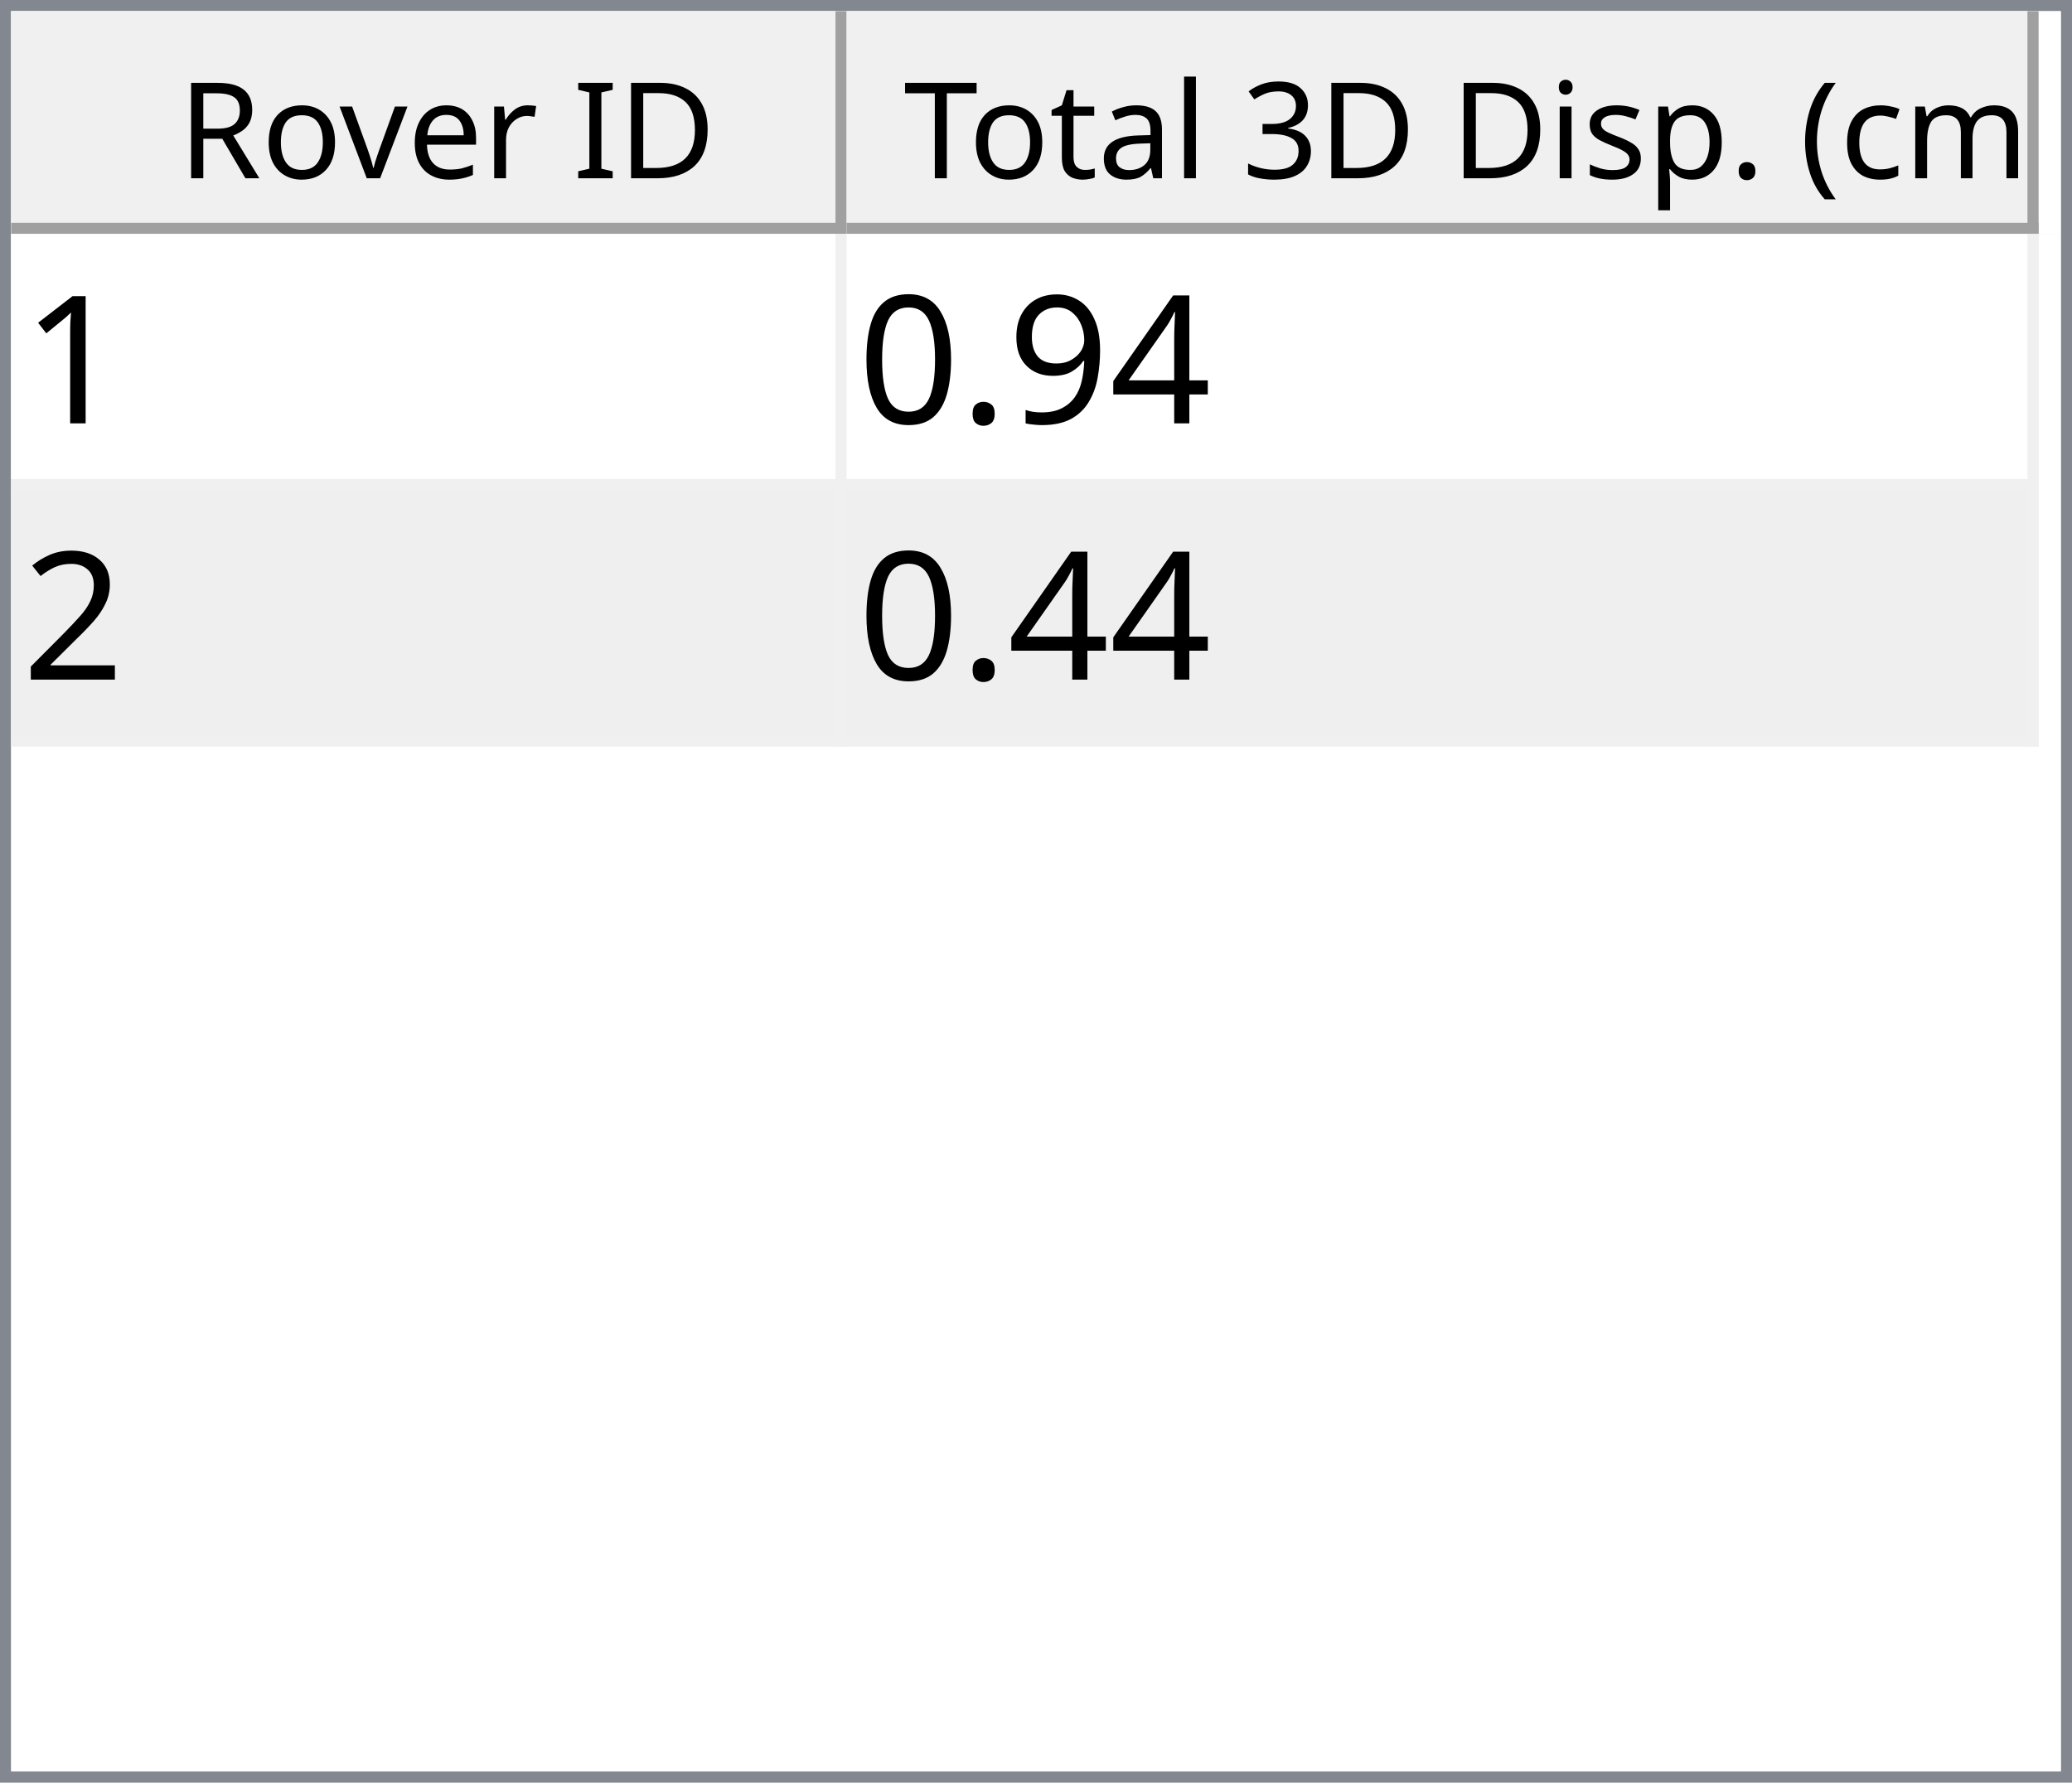
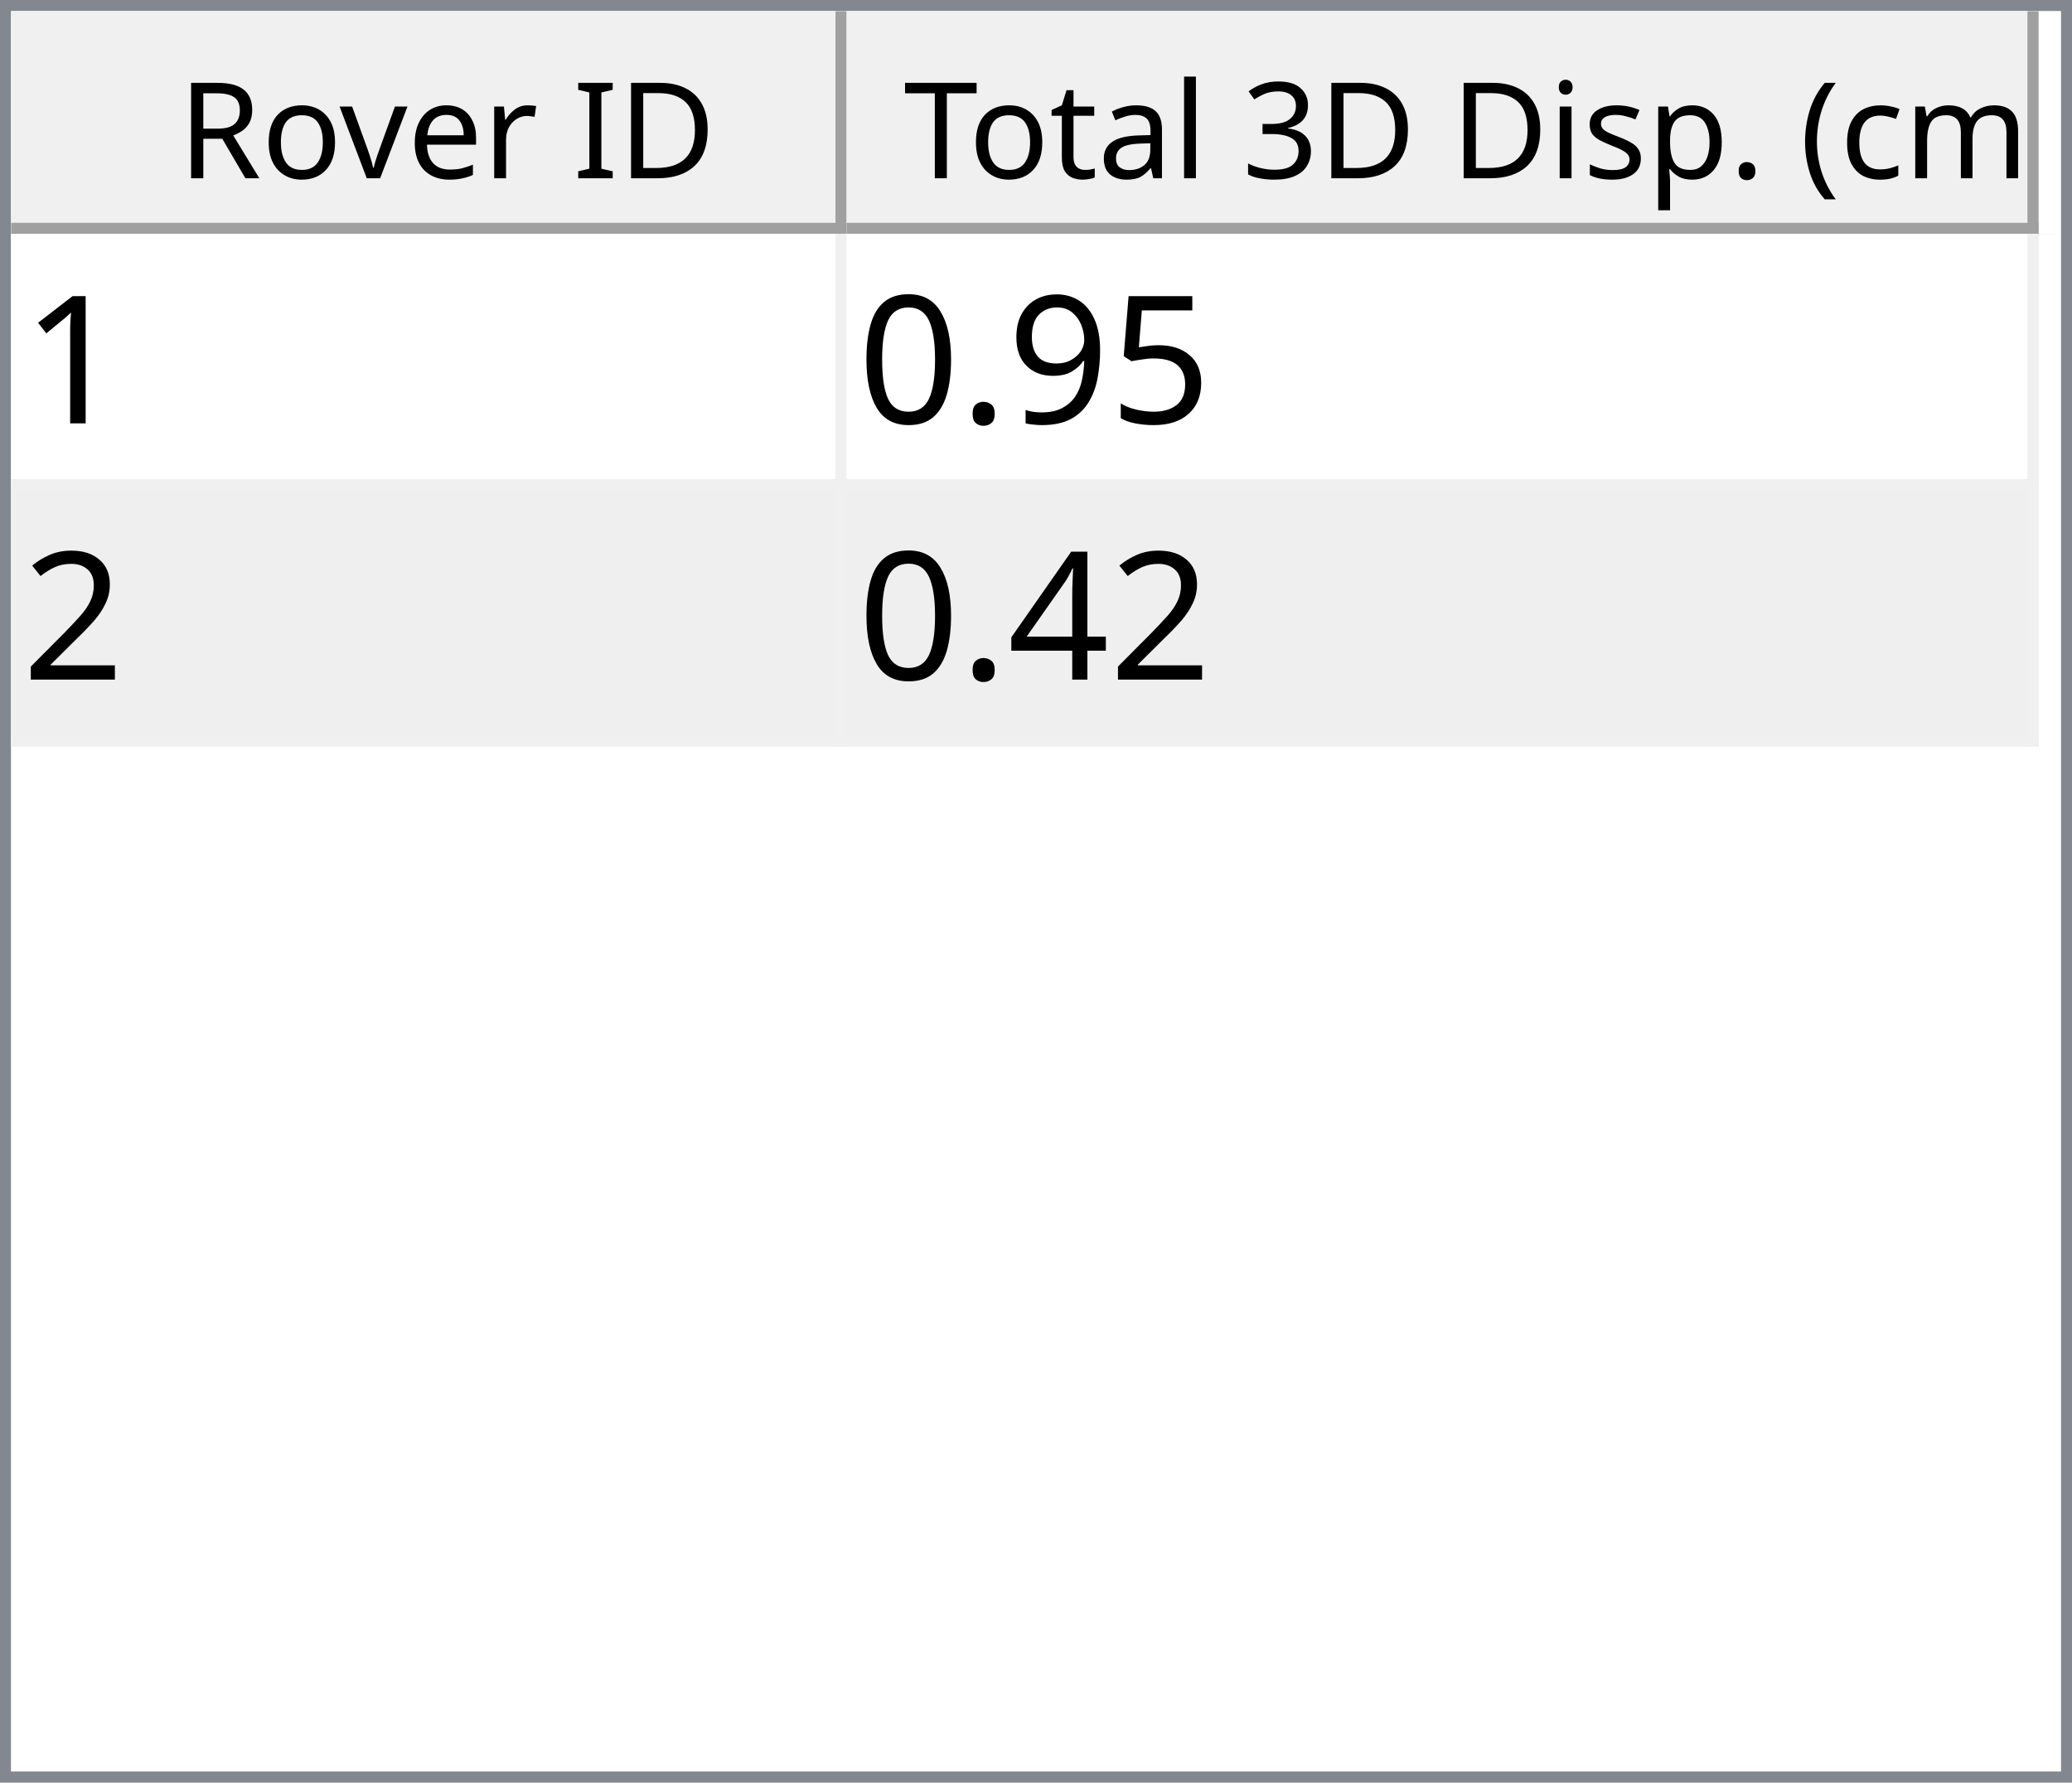
<svg xmlns="http://www.w3.org/2000/svg" style="fill-opacity:1; color-rendering:auto; color-interpolation:auto; text-rendering:auto; stroke:black; stroke-linecap:square; stroke-miterlimit:10; shape-rendering:auto; stroke-opacity:1; fill:black; stroke-dasharray:none; font-weight:normal; stroke-width:1; font-family:'Dialog'; font-style:normal; stroke-linejoin:miter; font-size:12px; stroke-dashoffset:0; image-rendering:auto;" width="186" height="160">
  <defs id="genericDefs" />
  <g>
    <defs id="defs1">
      <clipPath clipPathUnits="userSpaceOnUse" id="clipPath1">
        <path d="M0 0 L186 0 L186 160 L0 160 L0 0 Z" />
      </clipPath>
      <clipPath clipPathUnits="userSpaceOnUse" id="clipPath2">
        <path d="M0 0 L0 160 L186 160 L186 0 Z" />
      </clipPath>
      <clipPath clipPathUnits="userSpaceOnUse" id="clipPath3">
        <path d="M0 0 L0 20 L184 20 L184 0 Z" />
      </clipPath>
      <clipPath clipPathUnits="userSpaceOnUse" id="clipPath4">
        <path d="M0 0 L0 20 L75 20 L75 0 Z" />
      </clipPath>
      <clipPath clipPathUnits="userSpaceOnUse" id="clipPath5">
        <path d="M1 1 L1 19 L74 19 L74 1 Z" />
      </clipPath>
      <clipPath clipPathUnits="userSpaceOnUse" id="clipPath6">
        <path d="M0 0 L0 18 L73 18 L73 0 Z" />
      </clipPath>
      <clipPath clipPathUnits="userSpaceOnUse" id="clipPath7">
        <path d="M-0.5 -0.5 L-0.5 19.5 L74.5 19.5 L74.5 -0.5 Z" />
      </clipPath>
      <clipPath clipPathUnits="userSpaceOnUse" id="clipPath8">
        <path d="M0 0 L0 20 L107 20 L107 0 Z" />
      </clipPath>
      <clipPath clipPathUnits="userSpaceOnUse" id="clipPath9">
        <path d="M1 1 L1 19 L106 19 L106 1 Z" />
      </clipPath>
      <clipPath clipPathUnits="userSpaceOnUse" id="clipPath10">
        <path d="M0 0 L0 18 L105 18 L105 0 Z" />
      </clipPath>
      <clipPath clipPathUnits="userSpaceOnUse" id="clipPath11">
        <path d="M-0.5 -0.5 L-0.5 19.5 L106.5 19.5 L106.5 -0.5 Z" />
      </clipPath>
      <clipPath clipPathUnits="userSpaceOnUse" id="clipPath12">
        <path d="M0 0 L0 138 L184 138 L184 0 Z" />
      </clipPath>
      <clipPath clipPathUnits="userSpaceOnUse" id="clipPath13">
        <path d="M0 0 L0 46 L182 46 L182 0 Z" />
      </clipPath>
      <clipPath clipPathUnits="userSpaceOnUse" id="clipPath14">
        <path d="M-0.5 -0.5 L-0.5 45.5 L181.5 45.5 L181.5 -0.5 Z" />
      </clipPath>
      <clipPath clipPathUnits="userSpaceOnUse" id="clipPath15">
        <path d="M0 0 L0 22 L74 22 L74 0 Z" />
      </clipPath>
      <clipPath clipPathUnits="userSpaceOnUse" id="clipPath16">
        <path d="M0 0 L0 22 L106 22 L106 0 Z" />
      </clipPath>
      <font horiz-adv-x="64.551" id="font1">
        <font-face ascent="107.91" descent="25.098" units-per-em="100" style="font-style:normal; font-family:Segoe UI; font-weight:normal;" />
        <missing-glyph horiz-adv-x="64.551" d="M8.109 0 L8.109 68.266 L56.453 68.266 L56.453 0 L8.109 0 ZM15.328 7.234 L49.219 7.234 L49.219 61.031 L15.328 61.031 L15.328 7.234 Z" />
        <glyph unicode="D" horiz-adv-x="70.117" d="M9.188 0 L9.188 70.016 L28.516 70.016 Q65.531 70.016 65.531 35.891 Q65.531 19.672 55.25 9.836 Q44.969 0 27.734 0 L9.188 0 ZM17.391 62.594 L17.391 7.422 L27.828 7.422 Q41.609 7.422 49.273 14.797 Q56.938 22.172 56.938 35.688 Q56.938 62.594 28.328 62.594 L17.391 62.594 Z" />
        <glyph unicode="I" horiz-adv-x="26.611" d="M17.391 0 L9.188 0 L9.188 70.016 L17.391 70.016 L17.391 0 Z" />
        <glyph unicode=" " horiz-adv-x="27.393" d="" />
        <glyph unicode="r" horiz-adv-x="34.766" d="M34.188 41.891 Q32.078 43.5 28.125 43.5 Q23 43.5 19.555 38.672 Q16.109 33.844 16.109 25.484 L16.109 0 L8.109 0 L8.109 50 L16.109 50 L16.109 39.703 L16.312 39.703 Q18.016 44.969 21.531 47.922 Q25.047 50.875 29.391 50.875 Q32.516 50.875 34.188 50.203 L34.188 41.891 Z" />
        <glyph unicode="e" horiz-adv-x="52.295" d="M48.297 23 L12.984 23 Q13.188 14.656 17.484 10.109 Q21.781 5.562 29.297 5.562 Q37.75 5.562 44.828 11.141 L44.828 3.609 Q38.234 -1.172 27.391 -1.172 Q16.797 -1.172 10.742 5.641 Q4.688 12.453 4.688 24.812 Q4.688 36.469 11.305 43.82 Q17.922 51.172 27.734 51.172 Q37.547 51.172 42.922 44.828 Q48.297 38.484 48.297 27.203 L48.297 23 ZM40.094 29.781 Q40.047 36.719 36.75 40.578 Q33.453 44.438 27.594 44.438 Q21.922 44.438 17.969 40.383 Q14.016 36.328 13.094 29.781 L40.094 29.781 Z" />
        <glyph unicode="v" horiz-adv-x="47.9" d="M47.406 50 L27.484 0 L19.625 0 L0.688 50 L9.469 50 L22.172 13.672 Q23.578 9.672 23.922 6.688 L24.125 6.688 Q24.609 10.453 25.688 13.484 L38.969 50 L47.406 50 Z" />
        <glyph unicode="o" horiz-adv-x="58.594" d="M29 -1.172 Q17.922 -1.172 11.305 5.836 Q4.688 12.844 4.688 24.422 Q4.688 37.016 11.57 44.094 Q18.453 51.172 30.172 51.172 Q41.359 51.172 47.633 44.289 Q53.906 37.406 53.906 25.203 Q53.906 13.234 47.141 6.031 Q40.375 -1.172 29 -1.172 ZM29.594 44.438 Q21.875 44.438 17.383 39.188 Q12.891 33.938 12.891 24.703 Q12.891 15.828 17.43 10.695 Q21.969 5.562 29.594 5.562 Q37.359 5.562 41.531 10.594 Q45.703 15.625 45.703 24.906 Q45.703 34.281 41.531 39.359 Q37.359 44.438 29.594 44.438 Z" />
        <glyph unicode="R" horiz-adv-x="59.814" d="M59.375 0 L49.609 0 L37.891 19.625 Q36.281 22.359 34.766 24.289 Q33.25 26.219 31.664 27.438 Q30.078 28.656 28.25 29.219 Q26.422 29.781 24.125 29.781 L17.391 29.781 L17.391 0 L9.188 0 L9.188 70.016 L30.078 70.016 Q34.672 70.016 38.555 68.867 Q42.438 67.719 45.289 65.375 Q48.141 63.031 49.758 59.547 Q51.375 56.062 51.375 51.375 Q51.375 47.703 50.273 44.656 Q49.172 41.609 47.148 39.211 Q45.125 36.812 42.266 35.133 Q39.406 33.453 35.844 32.516 L35.844 32.328 Q37.594 31.547 38.891 30.547 Q40.188 29.547 41.359 28.18 Q42.531 26.812 43.68 25.078 Q44.828 23.344 46.234 21.047 L59.375 0 ZM17.391 62.594 L17.391 37.203 L28.516 37.203 Q31.594 37.203 34.203 38.133 Q36.812 39.062 38.719 40.797 Q40.625 42.531 41.703 45.047 Q42.781 47.562 42.781 50.688 Q42.781 56.297 39.141 59.445 Q35.5 62.594 28.609 62.594 L17.391 62.594 Z" />
        <glyph unicode=")" horiz-adv-x="30.176" d="M8.297 -15.922 L1.172 -15.922 Q16.406 2.344 16.406 26.812 Q16.406 51.469 1.078 70.016 L8.297 70.016 Q23.531 52.156 23.531 26.703 Q23.531 1.375 8.297 -15.922 Z" />
        <glyph unicode="m" horiz-adv-x="86.133" d="M79.109 0 L71.094 0 L71.094 28.719 Q71.094 37.016 68.531 40.727 Q65.969 44.438 59.906 44.438 Q54.781 44.438 51.195 39.75 Q47.609 35.062 47.609 28.516 L47.609 0 L39.594 0 L39.594 29.688 Q39.594 44.438 28.219 44.438 Q22.953 44.438 19.531 40.016 Q16.109 35.594 16.109 28.516 L16.109 0 L8.109 0 L8.109 50 L16.109 50 L16.109 42.094 L16.312 42.094 Q21.625 51.172 31.844 51.172 Q36.969 51.172 40.773 48.312 Q44.578 45.453 46 40.828 Q51.562 51.172 62.594 51.172 Q79.109 51.172 79.109 30.812 L79.109 0 Z" />
        <glyph unicode="c" horiz-adv-x="46.191" d="M42.188 2.297 Q36.422 -1.172 28.516 -1.172 Q17.828 -1.172 11.258 5.789 Q4.688 12.75 4.688 23.828 Q4.688 36.188 11.766 43.68 Q18.844 51.172 30.672 51.172 Q37.25 51.172 42.281 48.734 L42.281 40.531 Q36.719 44.438 30.375 44.438 Q22.703 44.438 17.797 38.945 Q12.891 33.453 12.891 24.516 Q12.891 15.719 17.508 10.641 Q22.125 5.562 29.891 5.562 Q36.422 5.562 42.188 9.906 L42.188 2.297 Z" />
        <glyph unicode="(" horiz-adv-x="30.176" d="M29.109 -15.922 L21.969 -15.922 Q6.844 1.375 6.844 26.703 Q6.844 52.156 21.969 70.016 L29.203 70.016 Q13.875 51.469 13.875 26.812 Q13.875 2.344 29.109 -15.922 Z" />
        <glyph unicode="." horiz-adv-x="21.68" d="M10.891 -1.078 Q8.641 -1.078 7.055 0.539 Q5.469 2.156 5.469 4.391 Q5.469 6.641 7.055 8.273 Q8.641 9.906 10.891 9.906 Q13.188 9.906 14.797 8.273 Q16.406 6.641 16.406 4.391 Q16.406 2.156 14.797 0.539 Q13.188 -1.078 10.891 -1.078 Z" />
        <glyph unicode="p" horiz-adv-x="58.789" d="M16.312 7.234 L16.109 7.234 L16.109 -23 L8.109 -23 L8.109 50 L16.109 50 L16.109 41.219 L16.312 41.219 Q22.219 51.172 33.594 51.172 Q43.266 51.172 48.688 44.461 Q54.109 37.75 54.109 26.469 Q54.109 13.922 48 6.375 Q41.891 -1.172 31.297 -1.172 Q21.578 -1.172 16.312 7.234 ZM16.109 27.391 L16.109 20.406 Q16.109 14.203 20.141 9.883 Q24.172 5.562 30.375 5.562 Q37.641 5.562 41.773 11.133 Q45.906 16.703 45.906 26.609 Q45.906 34.969 42.047 39.703 Q38.188 44.438 31.594 44.438 Q24.609 44.438 20.359 39.578 Q16.109 34.719 16.109 27.391 Z" />
        <glyph unicode="s" horiz-adv-x="42.432" d="M5.078 1.812 L5.078 10.406 Q11.625 5.562 19.484 5.562 Q30.031 5.562 30.031 12.594 Q30.031 14.594 29.125 15.992 Q28.219 17.391 26.68 18.461 Q25.141 19.531 23.07 20.383 Q21 21.234 18.609 22.172 Q15.281 23.484 12.766 24.828 Q10.25 26.172 8.57 27.859 Q6.891 29.547 6.031 31.695 Q5.172 33.844 5.172 36.719 Q5.172 40.234 6.789 42.945 Q8.406 45.656 11.086 47.484 Q13.766 49.312 17.211 50.242 Q20.656 51.172 24.312 51.172 Q30.812 51.172 35.938 48.922 L35.938 40.828 Q30.422 44.438 23.25 44.438 Q21 44.438 19.195 43.922 Q17.391 43.406 16.094 42.477 Q14.797 41.547 14.086 40.258 Q13.375 38.969 13.375 37.406 Q13.375 35.453 14.086 34.133 Q14.797 32.812 16.164 31.789 Q17.531 30.766 19.484 29.938 Q21.438 29.109 23.922 28.125 Q27.25 26.859 29.883 25.516 Q32.516 24.172 34.375 22.484 Q36.234 20.797 37.234 18.602 Q38.234 16.406 38.234 13.375 Q38.234 9.672 36.602 6.938 Q34.969 4.203 32.234 2.398 Q29.5 0.594 25.93 -0.289 Q22.359 -1.172 18.453 -1.172 Q10.75 -1.172 5.078 1.812 Z" />
        <glyph unicode="i" horiz-adv-x="24.219" d="M12.203 62.703 Q10.062 62.703 8.547 64.164 Q7.031 65.625 7.031 67.875 Q7.031 70.125 8.547 71.609 Q10.062 73.094 12.203 73.094 Q14.406 73.094 15.945 71.609 Q17.484 70.125 17.484 67.875 Q17.484 65.719 15.945 64.211 Q14.406 62.703 12.203 62.703 ZM16.109 0 L8.109 0 L8.109 50 L16.109 50 L16.109 0 Z" />
        <glyph unicode="3" horiz-adv-x="53.906" d="M46.531 19.828 Q46.531 15.094 44.75 11.211 Q42.969 7.328 39.719 4.57 Q36.469 1.812 31.93 0.297 Q27.391 -1.219 21.922 -1.219 Q11.922 -1.219 6 2.594 L6 11.188 Q13.094 5.609 22.219 5.609 Q25.875 5.609 28.828 6.539 Q31.781 7.469 33.906 9.227 Q36.031 10.984 37.18 13.477 Q38.328 15.969 38.328 19.094 Q38.328 32.812 18.797 32.812 L12.984 32.812 L12.984 39.594 L18.5 39.594 Q35.797 39.594 35.797 52.484 Q35.797 64.406 22.609 64.406 Q15.188 64.406 8.688 59.422 L8.688 67.188 Q15.375 71.188 24.609 71.188 Q29 71.188 32.57 69.969 Q36.141 68.75 38.68 66.555 Q41.219 64.359 42.609 61.281 Q44 58.203 44 54.5 Q44 40.672 30.031 36.719 L30.031 36.531 Q33.594 36.141 36.625 34.797 Q39.656 33.453 41.852 31.305 Q44.047 29.156 45.289 26.25 Q46.531 23.344 46.531 19.828 Z" />
        <glyph unicode="l" horiz-adv-x="24.219" d="M16.109 0 L8.109 0 L8.109 74.031 L16.109 74.031 L16.109 0 Z" />
        <glyph unicode="a" horiz-adv-x="50.879" d="M43.891 0 L35.891 0 L35.891 7.812 L35.688 7.812 Q30.469 -1.172 20.312 -1.172 Q12.844 -1.172 8.617 2.781 Q4.391 6.734 4.391 13.281 Q4.391 27.297 20.906 29.594 L35.891 31.688 Q35.891 44.438 25.594 44.438 Q16.547 44.438 9.281 38.281 L9.281 46.484 Q16.656 51.172 26.266 51.172 Q43.891 51.172 43.891 32.516 L43.891 0 ZM35.891 25.297 L23.828 23.641 Q18.266 22.859 15.43 20.875 Q12.594 18.891 12.594 13.875 Q12.594 10.203 15.211 7.883 Q17.828 5.562 22.172 5.562 Q28.125 5.562 32.008 9.742 Q35.891 13.922 35.891 20.312 L35.891 25.297 Z" />
        <glyph unicode="t" horiz-adv-x="33.887" d="M31.297 0.484 Q28.469 -1.078 23.828 -1.078 Q10.688 -1.078 10.688 13.578 L10.688 43.172 L2.094 43.172 L2.094 50 L10.688 50 L10.688 62.203 L18.703 64.797 L18.703 50 L31.297 50 L31.297 43.172 L18.703 43.172 L18.703 14.984 Q18.703 9.969 20.414 7.82 Q22.125 5.672 26.078 5.672 Q29.109 5.672 31.297 7.328 L31.297 0.484 Z" />
        <glyph unicode="T" horiz-adv-x="52.393" d="M50.594 62.594 L30.375 62.594 L30.375 0 L22.172 0 L22.172 62.594 L2 62.594 L2 70.016 L50.594 70.016 L50.594 62.594 Z" />
      </font>
      <font horiz-adv-x="75.0" id="font2">
        <font-face ascent="100.537" descent="21.973" units-per-em="100" style="font-style:normal; font-family:sans-serif; font-weight:normal;" />
        <missing-glyph horiz-adv-x="75.0" d="M12.5 0 L12.5 62.5 L62.5 62.5 L62.5 0 L12.5 0 ZM14.062 1.562 L60.938 1.562 L60.938 60.938 L14.062 60.938 L14.062 1.562 Z" />
        <glyph unicode="1" horiz-adv-x="55.615" d="M37.25 0 L28.469 0 L28.469 56 Q25.297 52.984 20.141 49.953 Q14.984 46.922 10.891 45.406 L10.891 53.906 Q18.266 57.375 23.781 62.305 Q29.297 67.234 31.594 71.875 L37.25 71.875 L37.25 0 Z" />
-         <glyph unicode="4" horiz-adv-x="55.615" d="M32.328 0 L32.328 17.141 L1.266 17.141 L1.266 25.203 L33.938 71.578 L41.109 71.578 L41.109 25.203 L50.781 25.203 L50.781 17.141 L41.109 17.141 L41.109 0 L32.328 0 ZM32.328 25.203 L32.328 57.469 L9.906 25.203 L32.328 25.203 Z" />
+         <glyph unicode="5" horiz-adv-x="55.615" d="M4.156 18.75 L13.375 19.531 Q14.406 12.797 18.141 9.398 Q21.875 6 27.156 6 Q33.5 6 37.891 10.789 Q42.281 15.578 42.281 23.484 Q42.281 31 38.062 35.352 Q33.844 39.703 27 39.703 Q22.75 39.703 19.336 37.773 Q15.922 35.844 13.969 32.766 L5.719 33.844 L12.641 70.609 L48.25 70.609 L48.25 62.203 L19.672 62.203 L15.828 42.969 Q22.266 47.469 29.344 47.469 Q38.719 47.469 45.164 40.969 Q51.609 34.469 51.609 24.266 Q51.609 14.547 45.953 7.469 Q39.062 -1.219 27.156 -1.219 Q17.391 -1.219 11.211 4.25 Q5.031 9.719 4.156 18.75 Z" />
        <glyph unicode="9" horiz-adv-x="55.615" d="M5.469 16.547 L13.922 17.328 Q14.984 11.375 18.016 8.688 Q21.047 6 25.781 6 Q29.828 6 32.883 7.859 Q35.938 9.719 37.891 12.82 Q39.844 15.922 41.164 21.195 Q42.484 26.469 42.484 31.938 Q42.484 32.516 42.438 33.688 Q39.797 29.5 35.234 26.883 Q30.672 24.266 25.344 24.266 Q16.453 24.266 10.305 30.711 Q4.156 37.156 4.156 47.703 Q4.156 58.594 10.578 65.234 Q17 71.875 26.656 71.875 Q33.641 71.875 39.43 68.117 Q45.219 64.359 48.219 57.398 Q51.219 50.438 51.219 37.25 Q51.219 23.531 48.242 15.406 Q45.266 7.281 39.383 3.031 Q33.5 -1.219 25.594 -1.219 Q17.188 -1.219 11.867 3.445 Q6.547 8.109 5.469 16.547 ZM41.453 48.141 Q41.453 55.719 37.43 60.156 Q33.406 64.594 27.734 64.594 Q21.875 64.594 17.531 59.812 Q13.188 55.031 13.188 47.406 Q13.188 40.578 17.312 36.305 Q21.438 32.031 27.484 32.031 Q33.594 32.031 37.523 36.305 Q41.453 40.578 41.453 48.141 Z" />
        <glyph unicode="." horiz-adv-x="27.783" d="M9.078 0 L9.078 10.016 L19.094 10.016 L19.094 0 L9.078 0 Z" />
        <glyph unicode="0" horiz-adv-x="55.615" d="M4.156 35.297 Q4.156 48 6.766 55.742 Q9.375 63.484 14.523 67.68 Q19.672 71.875 27.484 71.875 Q33.25 71.875 37.594 69.555 Q41.938 67.234 44.773 62.867 Q47.609 58.5 49.219 52.227 Q50.828 45.953 50.828 35.297 Q50.828 22.703 48.242 14.969 Q45.656 7.234 40.508 3.008 Q35.359 -1.219 27.484 -1.219 Q17.141 -1.219 11.234 6.203 Q4.156 15.141 4.156 35.297 ZM13.188 35.297 Q13.188 17.672 17.312 11.836 Q21.438 6 27.484 6 Q33.547 6 37.672 11.859 Q41.797 17.719 41.797 35.297 Q41.797 52.984 37.672 58.789 Q33.547 64.594 27.391 64.594 Q21.344 64.594 17.719 59.469 Q13.188 52.938 13.188 35.297 Z" />
        <glyph unicode="2" horiz-adv-x="55.615" d="M50.344 8.453 L50.344 0 L3.031 0 Q2.938 3.172 4.047 6.109 Q5.859 10.938 9.836 15.625 Q13.812 20.312 21.344 26.469 Q33.016 36.031 37.117 41.625 Q41.219 47.219 41.219 52.203 Q41.219 57.422 37.477 61.008 Q33.734 64.594 27.734 64.594 Q21.391 64.594 17.578 60.789 Q13.766 56.984 13.719 50.25 L4.688 51.172 Q5.609 61.281 11.664 66.578 Q17.719 71.875 27.938 71.875 Q38.234 71.875 44.242 66.164 Q50.25 60.453 50.25 52 Q50.25 47.703 48.492 43.555 Q46.734 39.406 42.656 34.812 Q38.578 30.219 29.109 22.219 Q21.188 15.578 18.945 13.211 Q16.703 10.844 15.234 8.453 L50.344 8.453 Z" />
+         <glyph unicode="4" horiz-adv-x="55.615" d="M32.328 0 L32.328 17.141 L1.266 17.141 L1.266 25.203 L33.938 71.578 L41.109 71.578 L41.109 25.203 L50.781 25.203 L50.781 17.141 L41.109 17.141 L41.109 0 L32.328 0 ZM32.328 25.203 L32.328 57.469 L9.906 25.203 L32.328 25.203 Z" />
      </font>
    </defs>
    <g style="fill:white; stroke:white;">
      <rect x="0" y="0" width="186" style="clip-path:url(#clipPath1); stroke:none;" height="160" />
    </g>
    <g style="fill:white; text-rendering:optimizeSpeed; color-rendering:optimizeSpeed; image-rendering:optimizeSpeed; shape-rendering:crispEdges; stroke:white; color-interpolation:sRGB;">
      <rect x="0" width="186" height="160" y="0" style="stroke:none;" />
      <path style="stroke:none;" d="M0 160 L186 160 L186 0 L0 0 Z" />
    </g>
    <g style="fill:rgb(240,240,240); font-family:'Segoe UI'; stroke:rgb(240,240,240);">
      <rect x="0" y="0" width="186" style="clip-path:url(#clipPath2); stroke:none;" height="160" />
    </g>
    <g style="fill:rgb(130,135,144); font-family:'Segoe UI'; stroke:rgb(130,135,144);">
      <path d="M0 0 L186 0 L186 160 L0 160 L0 0 ZM1 1 L185 1 L185 159 L1 159 L1 1 Z" style="fill-rule:evenodd; clip-path:url(#clipPath2); stroke:none;" />
    </g>
    <g style="fill:white; font-family:'Segoe UI'; stroke:white;" transform="translate(1,1)">
      <rect x="0" y="0" width="184" style="clip-path:url(#clipPath3); stroke:none;" height="20" />
    </g>
    <g style="fill:rgb(240,240,240); font-family:'Segoe UI'; stroke:rgb(240,240,240);" transform="translate(1,1)">
      <rect x="0" y="0" width="75" style="clip-path:url(#clipPath4); stroke:none;" height="20" />
    </g>
    <g style="font-family:'Segoe UI';" transform="translate(2,2)">
      <text x="14" xml:space="preserve" y="14" style="clip-path:url(#clipPath6); stroke:none;">Rover ID</text>
    </g>
    <g style="fill:rgb(160,160,160); font-family:'Segoe UI'; stroke:rgb(160,160,160); stroke-linejoin:bevel;" transform="translate(1.5,1.5)">
      <line x1="74" x2="74" y1="0" style="fill:none; clip-path:url(#clipPath7);" y2="19" />
    </g>
    <g style="fill:rgb(160,160,160); font-family:'Segoe UI'; stroke:rgb(160,160,160); stroke-linejoin:bevel;" transform="matrix(1,0,0,1,1,1) translate(0.5,0.5)">
      <line x1="0" x2="74" y1="19" style="fill:none; clip-path:url(#clipPath7);" y2="19" />
    </g>
    <g style="fill:rgb(240,240,240); font-family:'Segoe UI'; stroke:rgb(240,240,240);" transform="translate(76,1)">
      <rect x="0" y="0" width="107" style="clip-path:url(#clipPath8); stroke:none;" height="20" />
    </g>
    <g style="font-family:'Segoe UI';" transform="translate(77,2)">
      <text x="1" xml:space="preserve" y="14" style="clip-path:url(#clipPath10); stroke:none;"> Total 3D Disp. (cm)</text>
    </g>
    <g style="fill:rgb(160,160,160); font-family:'Segoe UI'; stroke:rgb(160,160,160); stroke-linejoin:bevel;" transform="translate(76.5,1.5)">
      <line x1="106" x2="106" y1="0" style="fill:none; clip-path:url(#clipPath11);" y2="19" />
    </g>
    <g style="fill:rgb(160,160,160); font-family:'Segoe UI'; stroke:rgb(160,160,160); stroke-linejoin:bevel;" transform="matrix(1,0,0,1,76,1) translate(0.5,0.5)">
      <line x1="0" x2="106" y1="19" style="fill:none; clip-path:url(#clipPath11);" y2="19" />
    </g>
    <g style="fill:white; font-family:'Segoe UI'; stroke:white;" transform="translate(1,21)">
      <rect x="0" y="0" width="184" style="clip-path:url(#clipPath12); stroke:none;" height="138" />
    </g>
    <g style="fill:rgb(240,240,240); font-size:16px; font-family:sans-serif; stroke:rgb(240,240,240);" transform="translate(1,21)">
      <rect x="0" y="0" width="182" style="clip-path:url(#clipPath13); stroke:none;" height="46" />
      <line transform="translate(0.5,0.5)" x1="0" x2="181" y1="22" style="clip-path:url(#clipPath14); fill:none; stroke-linejoin:bevel;" y2="22" />
    </g>
    <g transform="matrix(1,0,0,1,1,21) translate(0.5,0.5)" style="fill:rgb(240,240,240); font-size:16px; font-family:sans-serif; stroke:rgb(240,240,240); stroke-linejoin:bevel;">
      <line x1="0" x2="181" y1="45" style="fill:none; clip-path:url(#clipPath14);" y2="45" />
    </g>
    <g transform="matrix(1,0,0,1,1,21) translate(0.5,0.5)" style="fill:rgb(240,240,240); font-size:16px; font-family:sans-serif; stroke:rgb(240,240,240); stroke-linejoin:bevel;">
      <line x1="74" x2="74" y1="0" style="fill:none; clip-path:url(#clipPath14);" y2="45" />
    </g>
    <g transform="matrix(1,0,0,1,1,21) translate(0.5,0.5)" style="fill:rgb(240,240,240); font-size:16px; font-family:sans-serif; stroke:rgb(240,240,240); stroke-linejoin:bevel;">
      <line x1="181" x2="181" y1="0" style="fill:none; clip-path:url(#clipPath14);" y2="45" />
    </g>
    <g style="fill:white; font-size:16px; font-family:sans-serif; stroke:white;" transform="matrix(1,0,0,1,1,21)">
      <rect x="0" y="0" width="74" style="clip-path:url(#clipPath15); stroke:none;" height="22" />
      <text x="1" y="17" style="fill:black; clip-path:url(#clipPath15); stroke:none;" xml:space="preserve">1</text>
    </g>
    <g style="fill:white; font-size:16px; font-family:sans-serif; stroke:white;" transform="matrix(1,0,0,1,1,21) translate(75,0)">
      <rect x="0" y="0" width="106" style="clip-path:url(#clipPath16); stroke:none;" height="22" />
-       <text x="1" y="17" style="fill:black; clip-path:url(#clipPath16); stroke:none;" xml:space="preserve">0.94</text>
+       <text x="1" y="17" style="fill:black; clip-path:url(#clipPath16); stroke:none;" xml:space="preserve">0.95</text>
    </g>
    <g style="fill:rgb(239,239,239); font-size:16px; font-family:sans-serif; stroke:rgb(239,239,239);" transform="matrix(1,0,0,1,1,21) translate(0,23)">
      <rect x="0" y="0" width="74" style="clip-path:url(#clipPath15); stroke:none;" height="22" />
      <text x="1" y="17" style="fill:black; clip-path:url(#clipPath15); stroke:none;" xml:space="preserve">2</text>
    </g>
    <g style="fill:rgb(239,239,239); font-size:16px; font-family:sans-serif; stroke:rgb(239,239,239);" transform="matrix(1,0,0,1,1,21) translate(75,23)">
      <rect x="0" y="0" width="106" style="clip-path:url(#clipPath16); stroke:none;" height="22" />
-       <text x="1" y="17" style="fill:black; clip-path:url(#clipPath16); stroke:none;" xml:space="preserve">0.44</text>
+       <text x="1" y="17" style="fill:black; clip-path:url(#clipPath16); stroke:none;" xml:space="preserve">0.42</text>
    </g>
  </g>
</svg>
